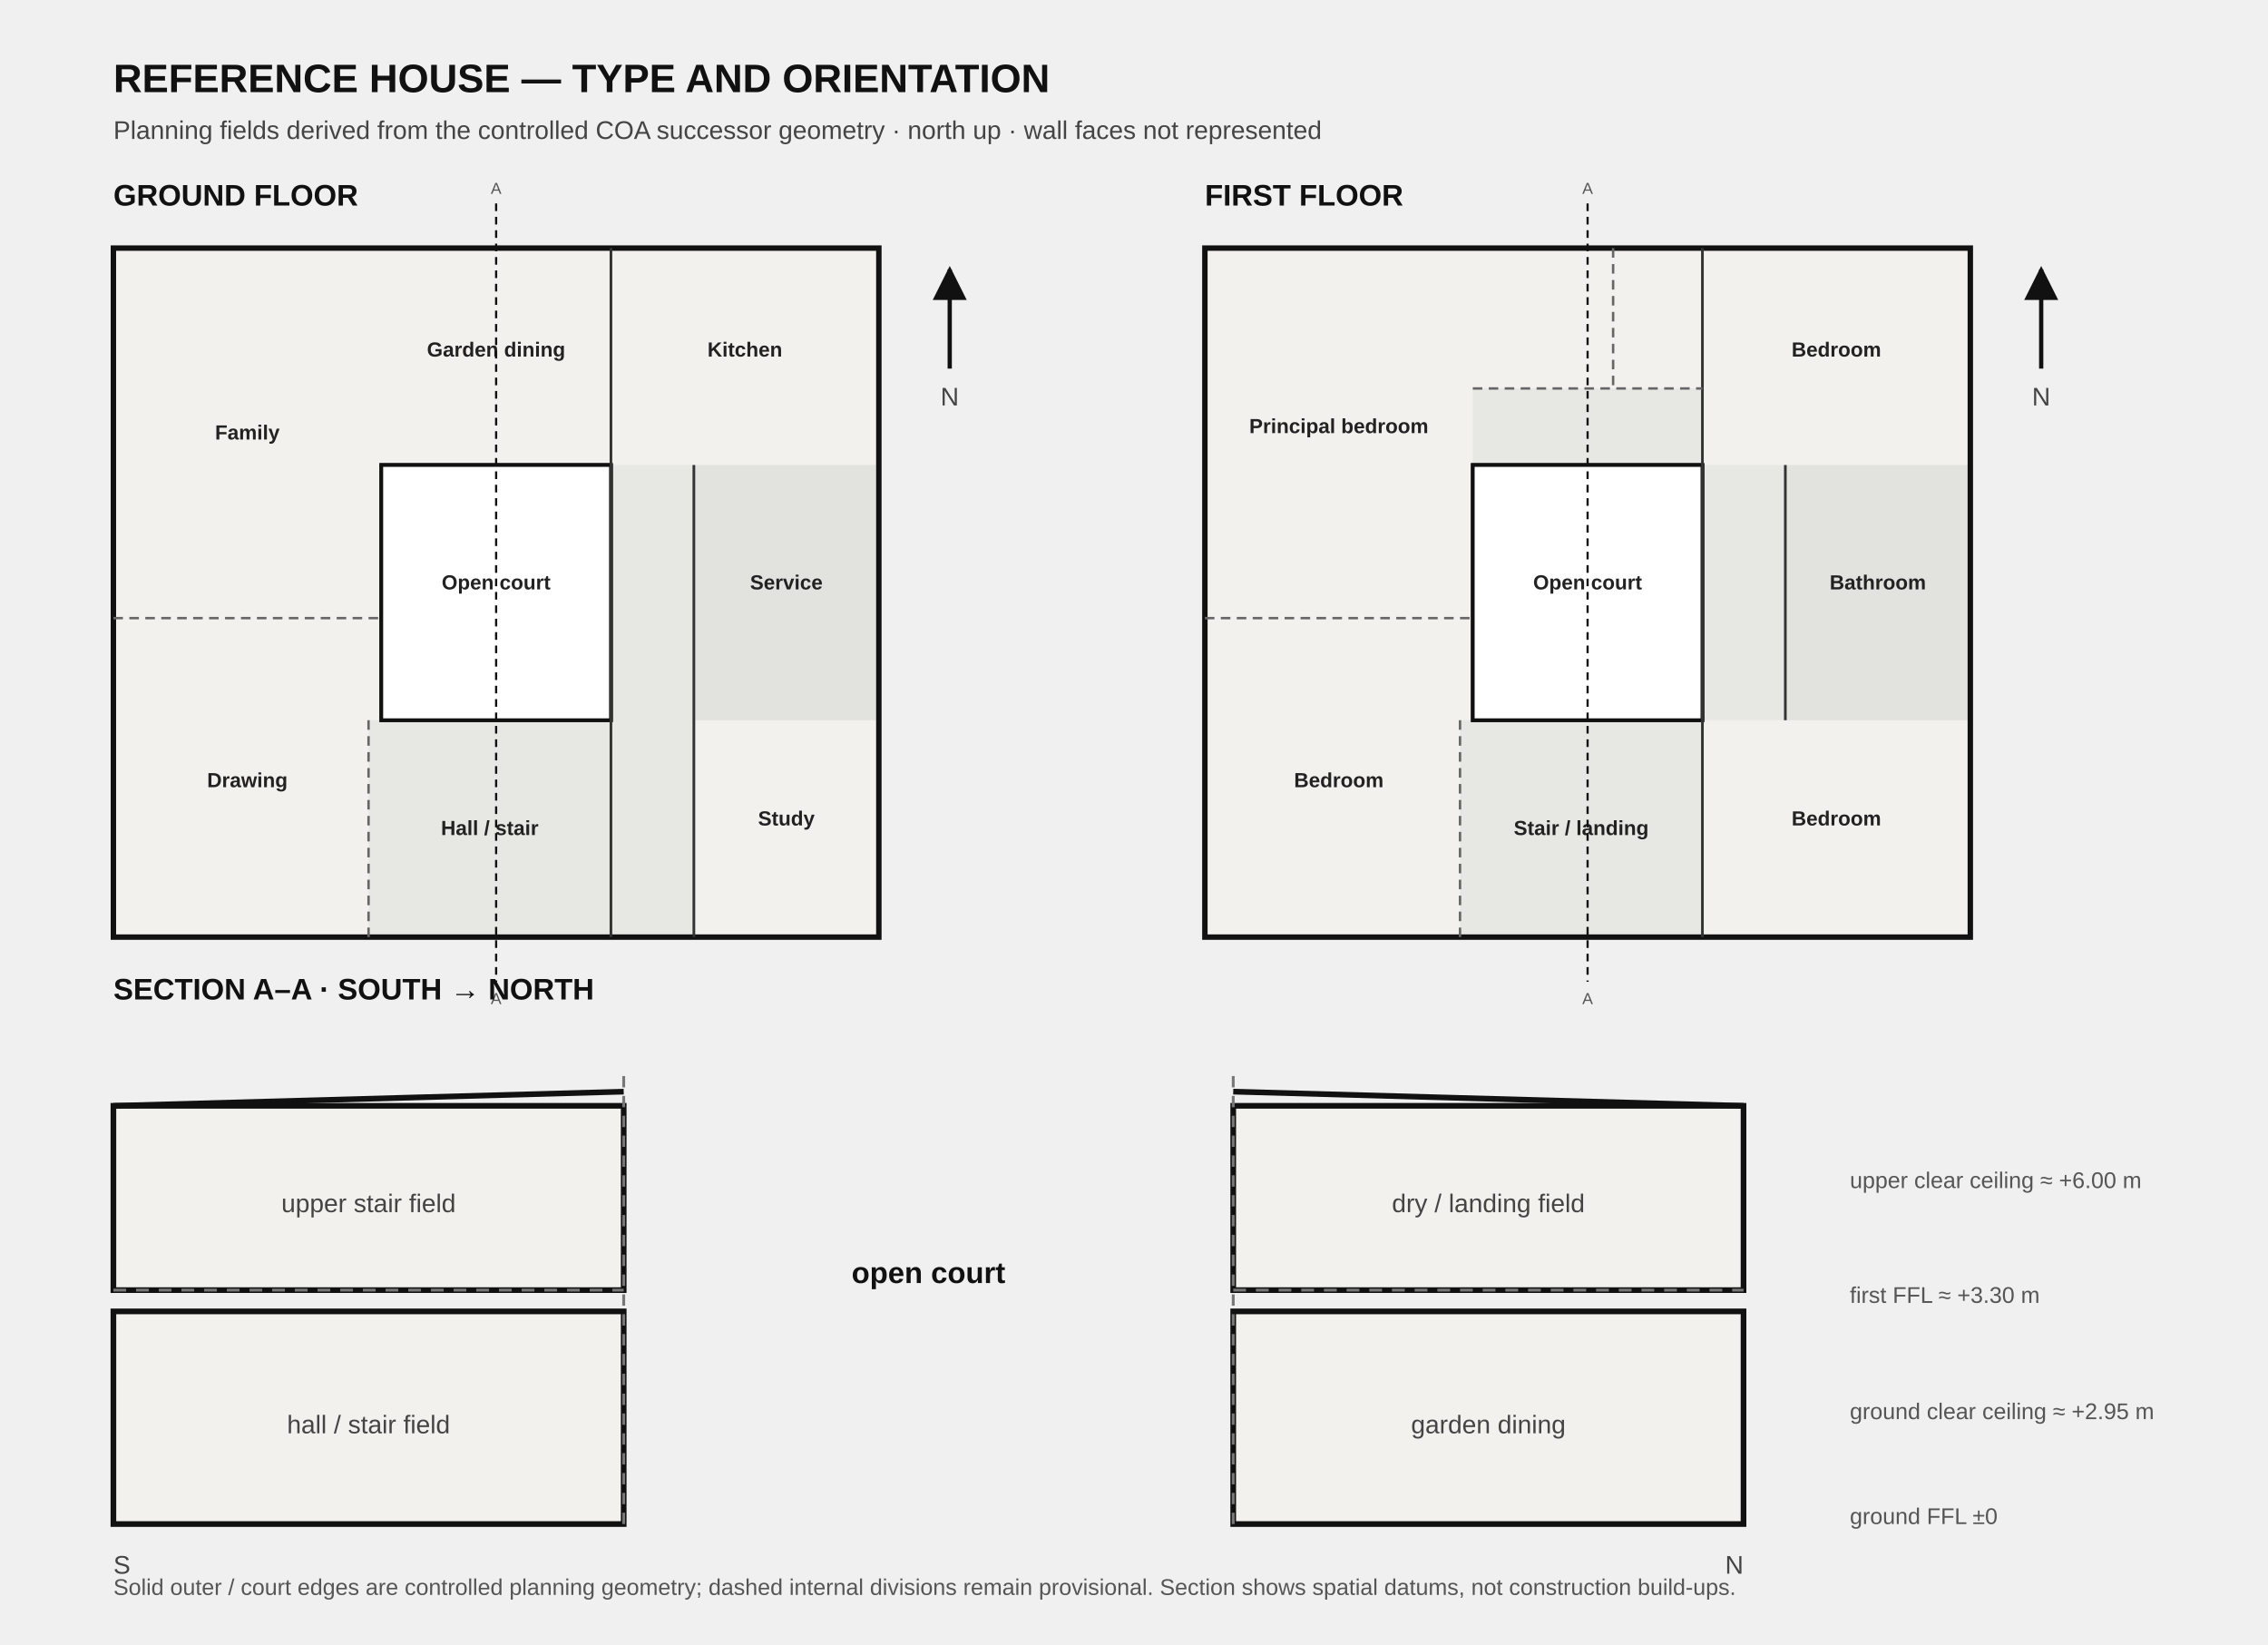
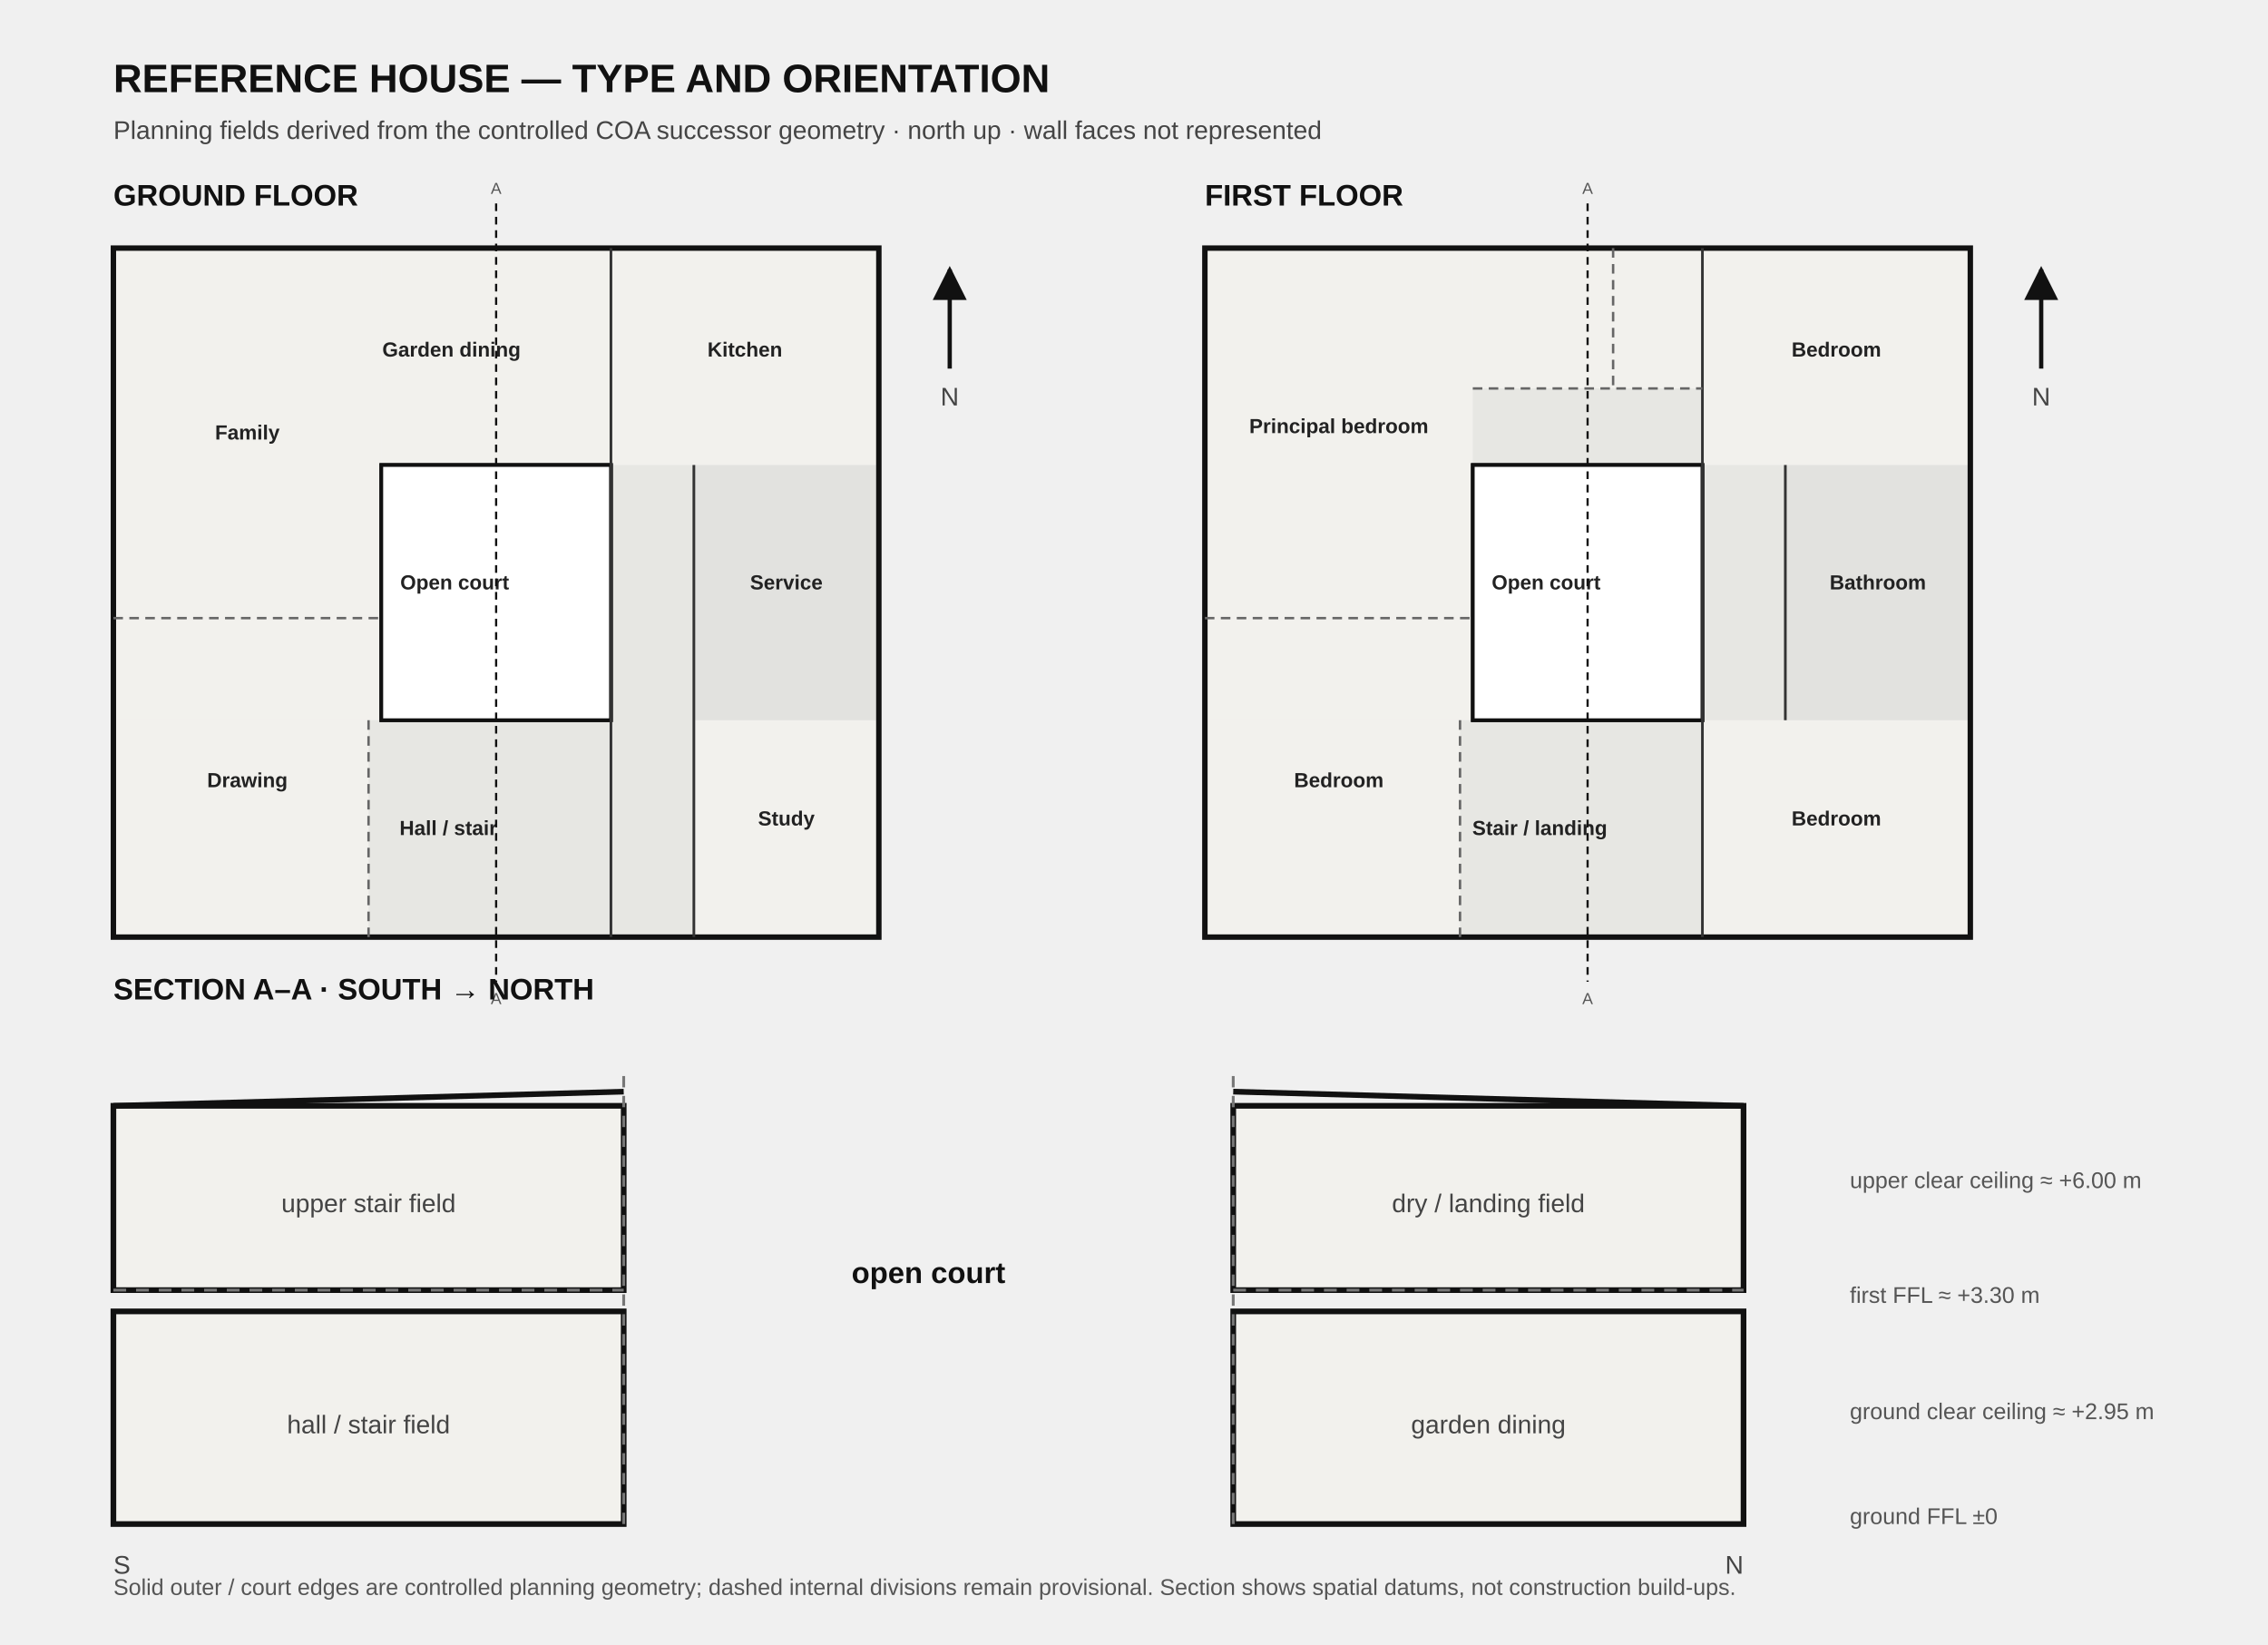
<svg xmlns="http://www.w3.org/2000/svg" viewBox="0 0 1600 1160" role="img" aria-labelledby="title desc">
  <defs>
    <marker id="arrow" viewBox="0 0 10 10" refX="9" refY="5" markerWidth="8" markerHeight="8" orient="auto">
      <path d="M 0 0 L 10 5 L 0 10 z" fill="#111" />
    </marker>
-     <style>
-       .head{font:700 28px Arial,Helvetica,sans-serif;fill:#111}.sub{font:600 21px Arial,Helvetica,sans-serif;fill:#111}.room{font:600 320px Arial,Helvetica,sans-serif;fill:#222}.note{font:250px Arial,Helvetica,sans-serif;fill:#555}.small{font:18px Arial,Helvetica,sans-serif;fill:#444}.tiny{font:16px Arial,Helvetica,sans-serif;fill:#555}.outer{stroke:#111;stroke-width:85;fill:none}.court{stroke:#111;stroke-width:58;fill:#fff}.controlled{stroke:#333;stroke-width:42;fill:none}.provisional{stroke:#666;stroke-width:38;stroke-dasharray:150 100;fill:none}.cut{stroke:#111;stroke-width:34;stroke-dasharray:120 90;fill:none}.field{fill:#f2f1ed}.circ{fill:#e7e7e3}.service{fill:#e2e2df}.section{stroke:#111;stroke-width:4;fill:#f2f1ed}.datum{stroke:#777;stroke-width:2;stroke-dasharray:9 7}.roof{stroke:#111;stroke-width:4;fill:none}
-     </style>
+     <style>.head{font:700 28px Arial,Helvetica,sans-serif;fill:#111}.sub{font:600 21px Arial,Helvetica,sans-serif;fill:#111}.room{font:600 320px Arial,Helvetica,sans-serif;fill:#222}.note{font:250px Arial,Helvetica,sans-serif;fill:#555}.small{font:18px Arial,Helvetica,sans-serif;fill:#444}.tiny{font:16px Arial,Helvetica,sans-serif;fill:#555}.outer{stroke:#111;stroke-width:85;fill:none}.court{stroke:#111;stroke-width:58;fill:#fff}.controlled{stroke:#333;stroke-width:42;fill:none}.provisional{stroke:#666;stroke-width:38;stroke-dasharray:150 100;fill:none}.cut{stroke:#111;stroke-width:34;stroke-dasharray:120 90;fill:none}.field{fill:#f2f1ed}.circ{fill:#e7e7e3}.service{fill:#e2e2df}.section{stroke:#111;stroke-width:4;fill:#f2f1ed}.datum{stroke:#777;stroke-width:2;stroke-dasharray:9 7}.roof{stroke:#111;stroke-width:4;fill:none}</style>
  </defs>
  <text x="80" y="65" class="head">REFERENCE HOUSE — TYPE AND ORIENTATION</text>
  <text x="80" y="98" class="small">Planning fields derived from the controlled COA successor geometry · north up · wall faces not represented</text>
  <text x="80" y="145" class="sub">GROUND FLOOR</text>
  <text x="850" y="145" class="sub">FIRST FLOOR</text>
  <g transform="translate(80 175) scale(.045)">
    <rect x="0" y="7400" width="4000" height="3400" class="field" />
    <rect x="0" y="5800" width="4200" height="1600" class="field" />
    <rect x="0" y="0" width="4200" height="5800" class="field" />
    <rect x="4200" y="0" width="3600" height="3400" class="field" />
    <rect x="4000" y="7400" width="3800" height="3400" class="circ" />
    <rect x="7800" y="0" width="4200" height="3400" class="field" />
    <rect x="9100" y="7400" width="2900" height="3400" class="field" />
    <rect x="9100" y="3400" width="2900" height="4000" class="service" />
    <rect x="7800" y="3400" width="1300" height="7400" class="circ" />
    <rect x="4200" y="3400" width="3600" height="4000" class="court" />
    <rect x="0" y="0" width="12000" height="10800" class="outer" />
    <rect x="4200" y="3400" width="3600" height="4000" class="court" />
    <line x1="9100" y1="3400" x2="9100" y2="10800" class="controlled" />
    <line x1="7800" y1="0" x2="7800" y2="10800" class="controlled" />
    <line x1="4000" y1="7400" x2="4000" y2="10800" class="provisional" />
    <line x1="0" y1="5800" x2="4200" y2="5800" class="provisional" />
    <text x="2100" y="3000" text-anchor="middle" class="room">Family</text>
    <text x="2100" y="8450" text-anchor="middle" class="room">Drawing</text>
-     <text x="5900" y="9200" text-anchor="middle" class="room">Hall / stair</text>
-     <text x="6000" y="1700" text-anchor="middle" class="room">Garden dining</text>
+     <text x="5250" y="9200" text-anchor="middle" class="room">Hall / stair</text>
+     <text x="5300" y="1700" text-anchor="middle" class="room">Garden dining</text>
    <text x="9900" y="1700" text-anchor="middle" class="room">Kitchen</text>
    <text x="10550" y="5350" text-anchor="middle" class="room">Service</text>
    <text x="10550" y="9050" text-anchor="middle" class="room">Study</text>
-     <text x="6000" y="5350" text-anchor="middle" class="room">Open court</text>
+     <text x="5350" y="5350" text-anchor="middle" class="room">Open court</text>
    <line x1="6000" y1="-700" x2="6000" y2="11500" class="cut" />
    <text x="6000" y="-850" text-anchor="middle" class="note">A</text>
    <text x="6000" y="11850" text-anchor="middle" class="note">A</text>
  </g>
  <g transform="translate(850 175) scale(.045)">
    <rect x="0" y="7400" width="4000" height="3400" class="field" />
    <rect x="0" y="5800" width="4200" height="1600" class="field" />
    <rect x="0" y="0" width="4200" height="5800" class="field" />
    <rect x="7800" y="7400" width="4200" height="3400" class="field" />
    <rect x="7800" y="0" width="4200" height="3400" class="field" />
    <rect x="9100" y="3400" width="2900" height="4000" class="service" />
    <rect x="7800" y="3400" width="1300" height="4000" class="circ" />
    <rect x="4000" y="7400" width="3800" height="3400" class="circ" />
    <rect x="4200" y="0" width="2200" height="2200" class="field" />
    <rect x="6400" y="0" width="1400" height="2200" class="field" />
    <rect x="4200" y="2200" width="3600" height="1200" class="circ" />
    <rect x="4200" y="3400" width="3600" height="4000" class="court" />
    <rect x="0" y="0" width="12000" height="10800" class="outer" />
    <rect x="4200" y="3400" width="3600" height="4000" class="court" />
    <line x1="9100" y1="3400" x2="9100" y2="7400" class="controlled" />
    <line x1="7800" y1="0" x2="7800" y2="10800" class="controlled" />
    <line x1="4000" y1="7400" x2="4000" y2="10800" class="provisional" />
    <line x1="0" y1="5800" x2="4200" y2="5800" class="provisional" />
    <line x1="4200" y1="2200" x2="7800" y2="2200" class="provisional" />
    <line x1="6400" y1="0" x2="6400" y2="2200" class="provisional" />
    <text x="2100" y="2900" text-anchor="middle" class="room">Principal bedroom</text>
    <text x="2100" y="8450" text-anchor="middle" class="room">Bedroom</text>
    <text x="9900" y="1700" text-anchor="middle" class="room">Bedroom</text>
    <text x="9900" y="9050" text-anchor="middle" class="room">Bedroom</text>
    <text x="10550" y="5350" text-anchor="middle" class="room">Bathroom</text>
-     <text x="5900" y="9200" text-anchor="middle" class="room">Stair / landing</text>
-     <text x="6000" y="5350" text-anchor="middle" class="room">Open court</text>
+     <text x="5250" y="9200" text-anchor="middle" class="room">Stair / landing</text>
+     <text x="5350" y="5350" text-anchor="middle" class="room">Open court</text>
    <line x1="6000" y1="-700" x2="6000" y2="11500" class="cut" />
    <text x="6000" y="-850" text-anchor="middle" class="note">A</text>
    <text x="6000" y="11850" text-anchor="middle" class="note">A</text>
  </g>
  <g transform="translate(670 190)">
    <line x1="0" y1="70" x2="0" y2="0" stroke="#111" stroke-width="3" marker-end="url(#arrow)" />
    <text x="0" y="96" text-anchor="middle" class="small">N</text>
  </g>
  <g transform="translate(1440 190)">
    <line x1="0" y1="70" x2="0" y2="0" stroke="#111" stroke-width="3" marker-end="url(#arrow)" />
    <text x="0" y="96" text-anchor="middle" class="small">N</text>
  </g>
  <text x="80" y="705" class="sub">SECTION A–A · SOUTH → NORTH</text>
  <g transform="translate(80 735)">
    <rect x="0" y="190" width="360" height="150" class="section" />
    <rect x="0" y="45" width="360" height="130" class="section" />
    <rect x="790" y="190" width="360" height="150" class="section" />
    <rect x="790" y="45" width="360" height="130" class="section" />
    <line x1="360" y1="340" x2="360" y2="20" stroke="#777" stroke-width="2" stroke-dasharray="8 6" />
    <line x1="790" y1="340" x2="790" y2="20" stroke="#777" stroke-width="2" stroke-dasharray="8 6" />
    <line x1="0" y1="175" x2="360" y2="175" class="datum" />
    <line x1="790" y1="175" x2="1150" y2="175" class="datum" />
    <path d="M 0 45 L 360 35 M 790 35 L 1150 45" class="roof" />
    <text x="180" y="276" text-anchor="middle" class="small">hall / stair field</text>
    <text x="180" y="120" text-anchor="middle" class="small">upper stair field</text>
    <text x="575" y="170" text-anchor="middle" class="sub">open court</text>
    <text x="970" y="276" text-anchor="middle" class="small">garden dining</text>
    <text x="970" y="120" text-anchor="middle" class="small">dry / landing field</text>
    <text x="0" y="375" class="small">S</text>
    <text x="1150" y="375" text-anchor="end" class="small">N</text>
    <text x="1225" y="103" class="tiny">upper clear ceiling ≈ +6.00 m</text>
    <text x="1225" y="184" class="tiny">first FFL ≈ +3.30 m</text>
    <text x="1225" y="266" class="tiny">ground clear ceiling ≈ +2.95 m</text>
    <text x="1225" y="340" class="tiny">ground FFL ±0</text>
  </g>
  <text x="80" y="1125" class="tiny">Solid outer / court edges are controlled planning geometry; dashed internal divisions remain provisional. Section shows spatial datums, not construction build-ups.</text>
</svg>
